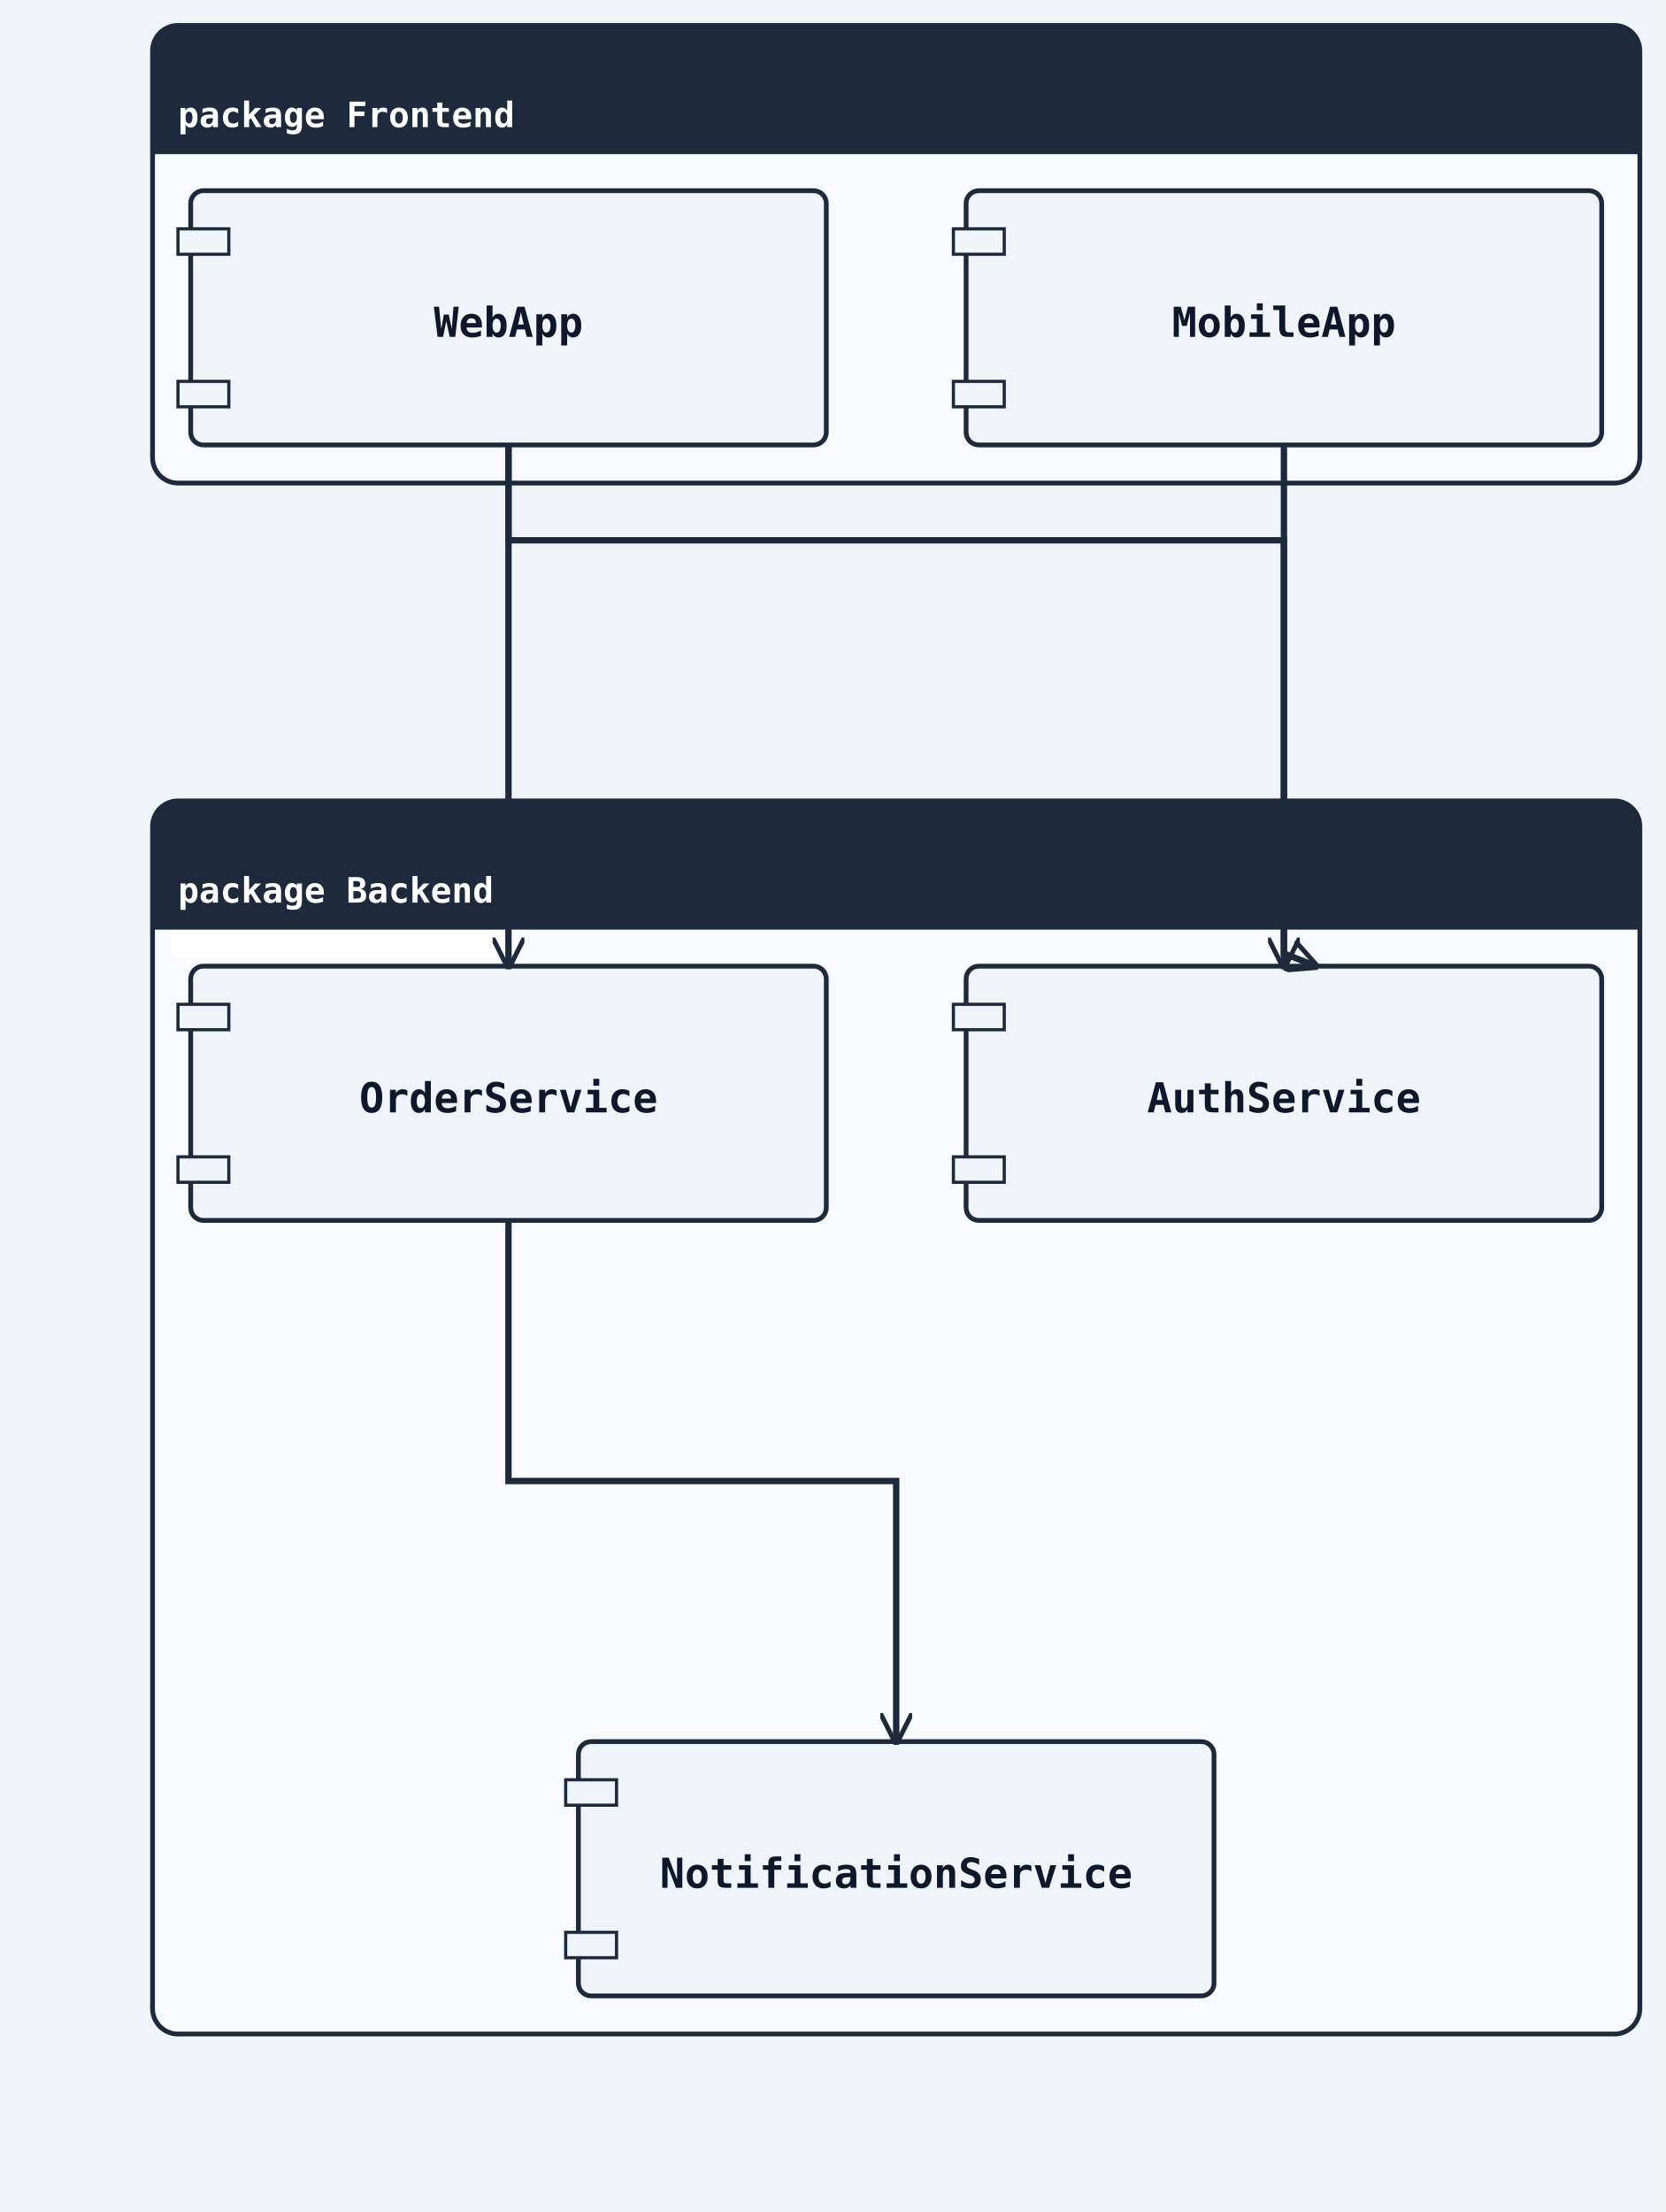
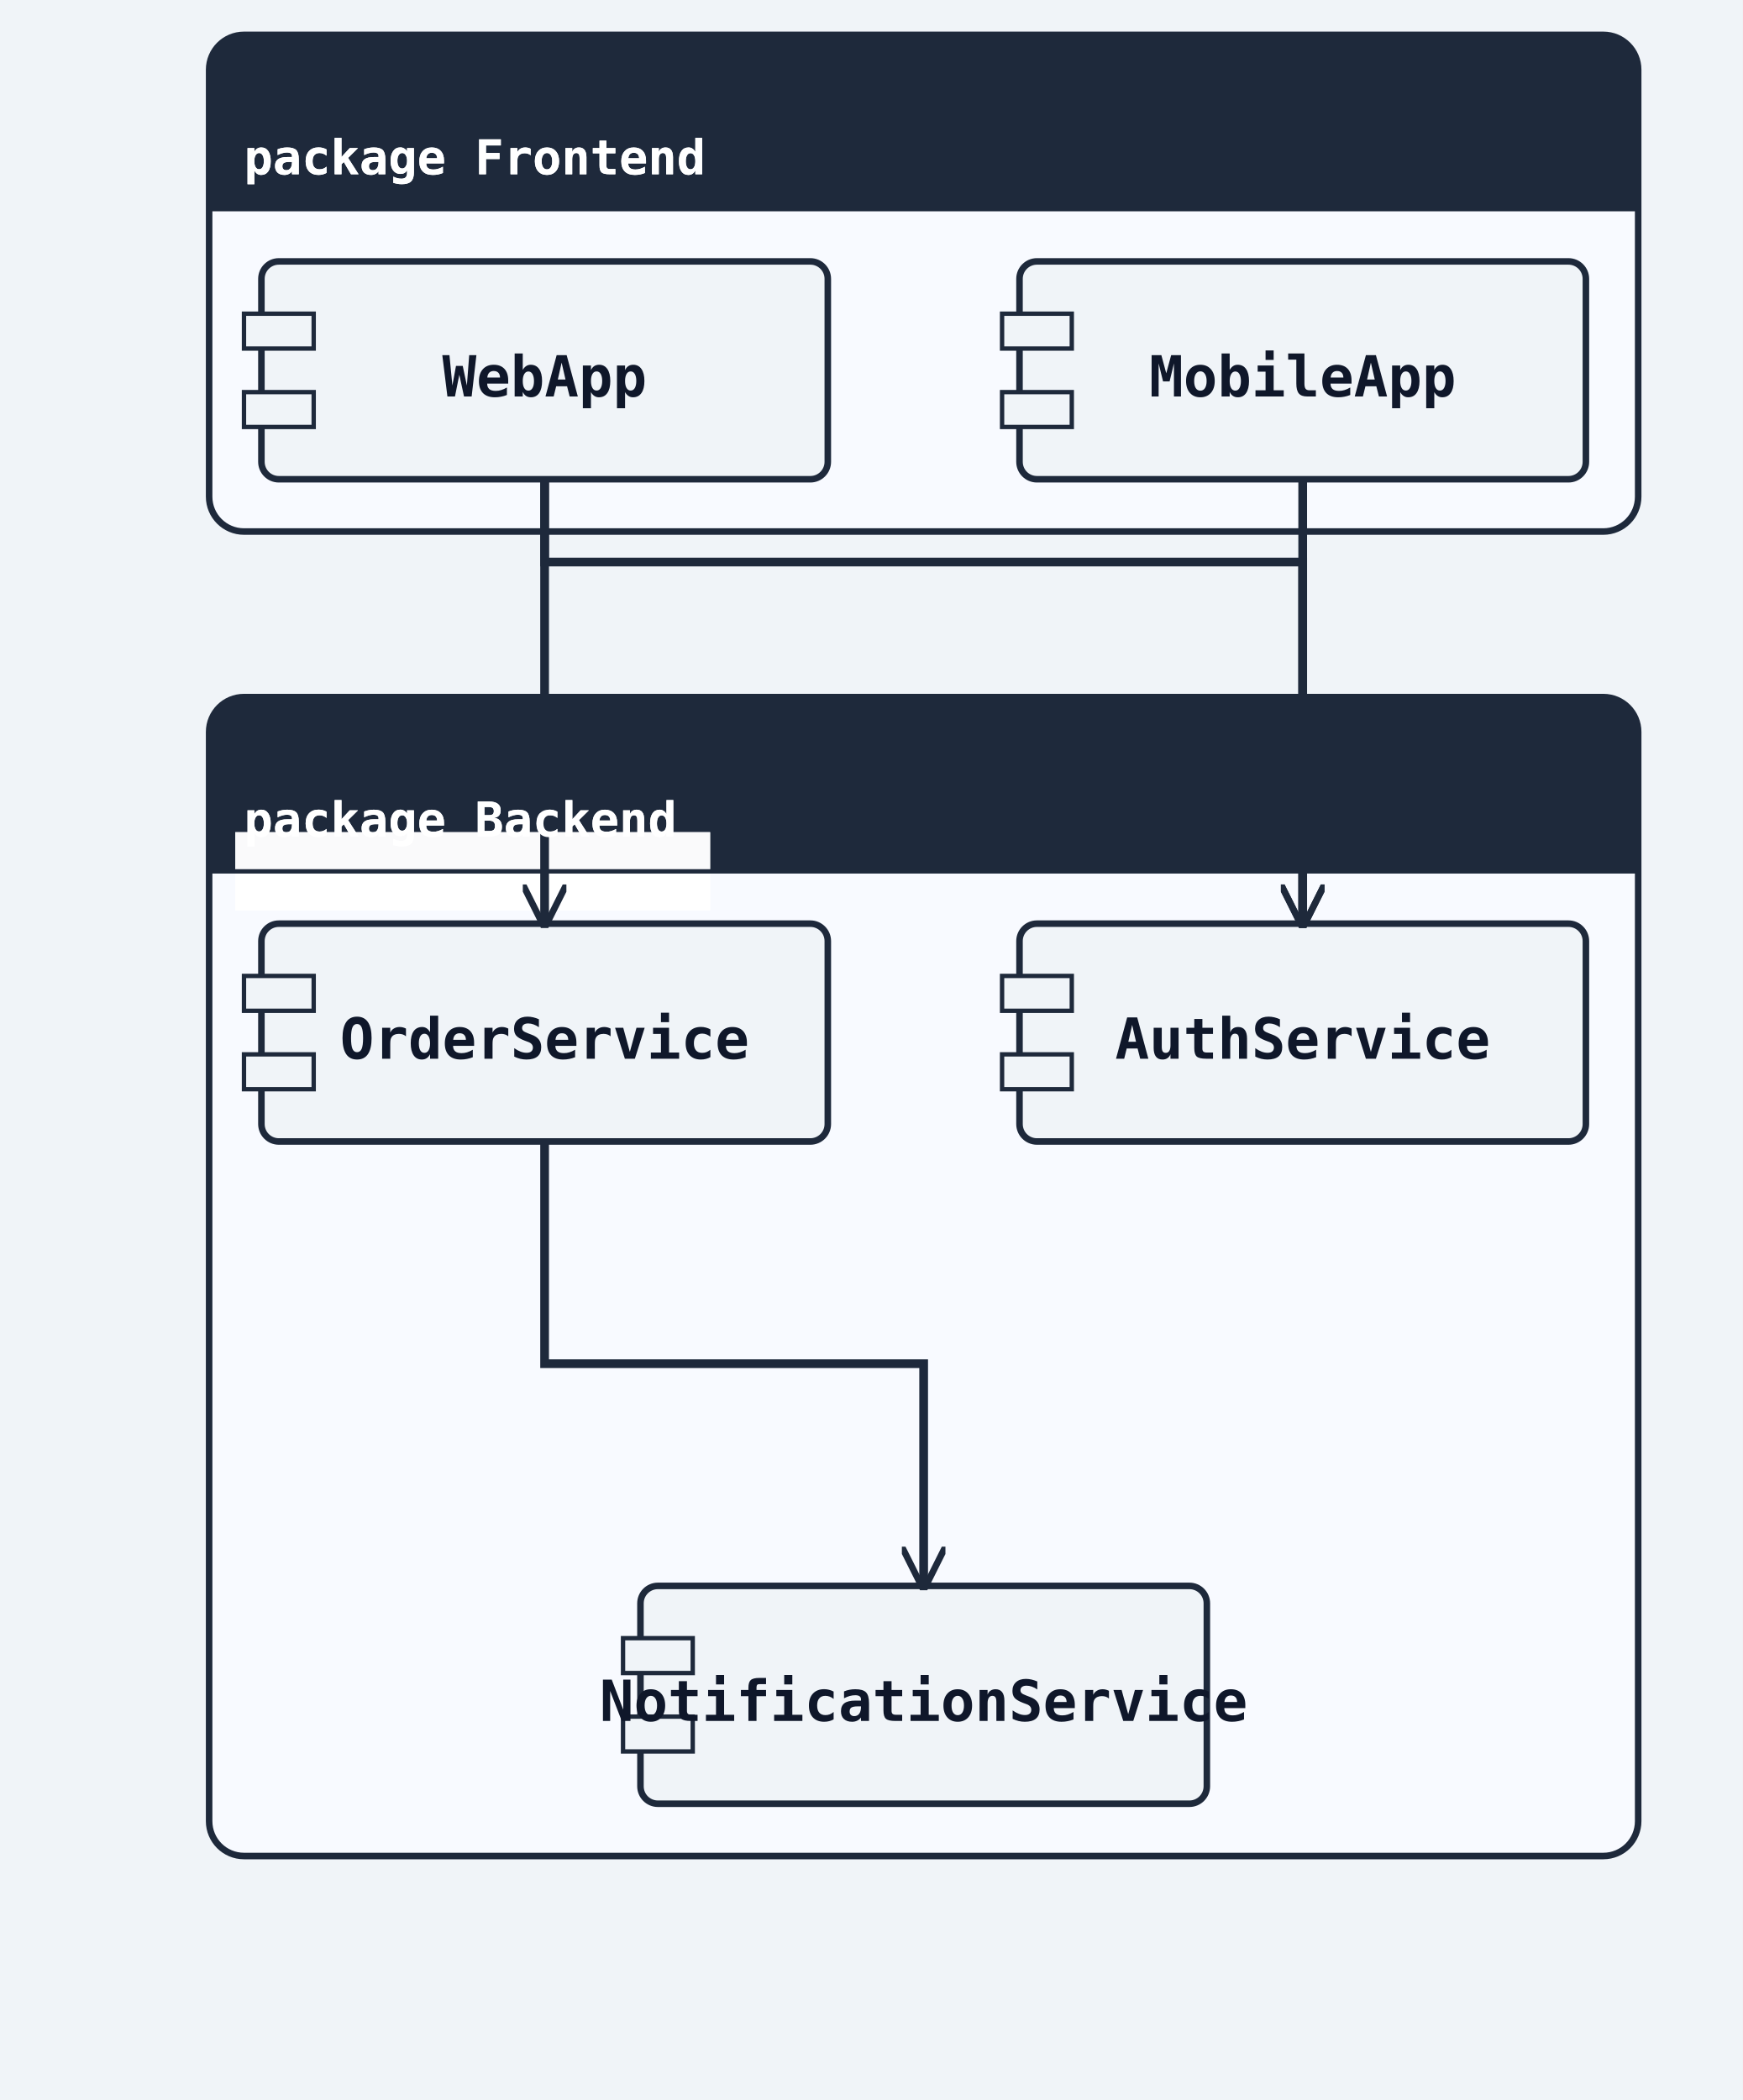
- <svg xmlns="http://www.w3.org/2000/svg" width="524" height="696" viewBox="0 0 524 696">
+ <svg xmlns="http://www.w3.org/2000/svg" width="400" height="482" viewBox="0 0 400 482">
  <rect width="100%" height="100%" fill="#f0f4f8" />
  <defs>
    <marker id="arrow-open" viewBox="0 0 10 10" refX="9" refY="5" markerWidth="10" markerHeight="10" markerUnits="userSpaceOnUse" orient="auto-start-reverse">
      <path d="M0,0 L10,5 L0,10" fill="none" stroke="#1e293b" stroke-width="1.5" />
    </marker>
    <marker id="arrow-triangle" viewBox="0 0 12 12" refX="11" refY="6" markerWidth="12" markerHeight="12" markerUnits="userSpaceOnUse" orient="auto-start-reverse">
      <polygon points="0,0 12,6 0,12" fill="#ffffff" stroke="#1e293b" stroke-width="1.5" fill-rule="nonzero" />
    </marker>
    <marker id="arrow-diamond-filled" viewBox="0 0 14 10" refX="13" refY="5" markerWidth="14" markerHeight="10" markerUnits="userSpaceOnUse" orient="auto-start-reverse">
      <path d="M0,5 L7,0 L14,5 L7,10 z" fill="#1e293b" stroke="#1e293b" stroke-width="1" />
    </marker>
    <marker id="arrow-diamond-open" viewBox="0 0 14 10" refX="13" refY="5" markerWidth="14" markerHeight="10" markerUnits="userSpaceOnUse" orient="auto-start-reverse">
      <path d="M0,5 L7,0 L14,5 L7,10 z" fill="#ffffff" stroke="#1e293b" stroke-width="1" />
    </marker>
    <marker id="arrow-double-open" viewBox="0 0 16 12" refX="15" refY="6" markerWidth="16" markerHeight="12" markerUnits="userSpaceOnUse" orient="auto-start-reverse">
      <path d="M0,1 L8,6 L0,11 M7,1 L15,6 L7,11" fill="none" stroke="#1e293b" stroke-width="1.5" stroke-linejoin="round" />
    </marker>
    <marker id="arrow-circle-open" viewBox="0 0 12 12" refX="11" refY="6" markerWidth="12" markerHeight="12" markerUnits="userSpaceOnUse" orient="auto-start-reverse">
      <circle cx="6" cy="6" r="4" fill="#ffffff" stroke="#1e293b" stroke-width="1.5" />
    </marker>
    <marker id="arrow-circle-filled" viewBox="0 0 12 12" refX="11" refY="6" markerWidth="12" markerHeight="12" markerUnits="userSpaceOnUse" orient="auto-start-reverse">
      <circle cx="6" cy="6" r="4" fill="#1e293b" stroke="#1e293b" stroke-width="1.5" />
    </marker>
    <marker id="arrow-triangle-filled" viewBox="0 0 12 12" refX="11" refY="6" markerWidth="12" markerHeight="12" markerUnits="userSpaceOnUse" orient="auto-start-reverse">
      <polygon points="0,0 12,6 0,12" fill="#1e293b" stroke="#1e293b" stroke-width="1.5" />
    </marker>
    <marker id="arrow-box-filled" viewBox="0 0 12 12" refX="11" refY="6" markerWidth="12" markerHeight="12" markerUnits="userSpaceOnUse" orient="auto-start-reverse">
      <rect x="2" y="2" width="8" height="8" fill="#1e293b" stroke="#1e293b" stroke-width="1.5" />
    </marker>
    <marker id="arrow-plus" viewBox="0 0 12 12" refX="11" refY="6" markerWidth="12" markerHeight="12" markerUnits="userSpaceOnUse" orient="auto-start-reverse">
      <path d="M6,1 L6,11 M1,6 L11,6" fill="none" stroke="#1e293b" stroke-width="1.8" stroke-linecap="round" />
    </marker>
    <marker id="arrow-slash" viewBox="0 0 12 12" refX="10" refY="6" markerWidth="12" markerHeight="12" markerUnits="userSpaceOnUse" orient="auto-start-reverse">
      <path d="M3,2 L9,10" fill="none" stroke="#1e293b" stroke-width="1.8" stroke-linecap="round" />
    </marker>
    <marker id="arrow-cross" viewBox="0 0 12 12" refX="11" refY="6" markerWidth="12" markerHeight="12" markerUnits="userSpaceOnUse" orient="auto-start-reverse">
      <path d="M2,2 L10,10 M10,2 L2,10" fill="none" stroke="#1e293b" stroke-width="1.8" stroke-linecap="round" />
    </marker>
    <marker id="arrow-bracket-open" viewBox="0 0 12 14" refX="11" refY="7" markerWidth="12" markerHeight="14" markerUnits="userSpaceOnUse" orient="auto-start-reverse">
      <path d="M10,1 L4,1 L4,13 L10,13" fill="none" stroke="#1e293b" stroke-width="1.8" stroke-linecap="round" stroke-linejoin="round" />
    </marker>
  </defs>
  <marker id="arrow-ie-one" viewBox="0 0 24 16" refX="22" refY="8" markerWidth="24" markerHeight="16" markerUnits="userSpaceOnUse" orient="auto-start-reverse">
    <path d="M16,2 L16,14" fill="none" stroke="#1e293b" stroke-width="1.8" stroke-linecap="round" />
  </marker>
  <marker id="arrow-ie-zero-one" viewBox="0 0 30 16" refX="28" refY="8" markerWidth="30" markerHeight="16" markerUnits="userSpaceOnUse" orient="auto-start-reverse">
    <circle cx="10" cy="8" r="4" fill="#ffffff" stroke="#1e293b" stroke-width="1.5" />
    <path d="M20,2 L20,14" fill="none" stroke="#1e293b" stroke-width="1.8" stroke-linecap="round" />
  </marker>
  <marker id="arrow-ie-zero-many" viewBox="0 0 34 18" refX="32" refY="9" markerWidth="34" markerHeight="18" markerUnits="userSpaceOnUse" orient="auto-start-reverse">
    <circle cx="8" cy="9" r="4" fill="#ffffff" stroke="#1e293b" stroke-width="1.5" />
    <path d="M18,9 L31,2 M18,9 L31,9 M18,9 L31,16" fill="none" stroke="#1e293b" stroke-width="1.7" stroke-linecap="round" />
  </marker>
  <marker id="arrow-ie-one-many" viewBox="0 0 34 18" refX="32" refY="9" markerWidth="34" markerHeight="18" markerUnits="userSpaceOnUse" orient="auto-start-reverse">
    <path d="M8,2 L8,16 M18,9 L31,2 M18,9 L31,9 M18,9 L31,16" fill="none" stroke="#1e293b" stroke-width="1.7" stroke-linecap="round" />
  </marker>
-   <rect class="uml-group-frame" data-uml-group="Frontend" x="48" y="8" width="468" height="144" rx="8" ry="8" fill="#f8faff" stroke="#1e293b" stroke-width="1.5" />
-   <rect x="48" y="8" width="468" height="40" rx="8" ry="8" fill="#1e293b" stroke="none" />
-   <rect x="48" y="40" width="468" height="8" fill="#1e293b" stroke="none" />
+   <rect class="uml-group-frame" data-uml-group="Frontend" x="48" y="8" width="328" height="114" rx="8" ry="8" fill="#f8faff" stroke="#1e293b" stroke-width="1.5" />
+   <rect x="48" y="8" width="328" height="40" rx="8" ry="8" fill="#1e293b" stroke="none" />
+   <rect x="48" y="40" width="328" height="8" fill="#1e293b" stroke="none" />
  <text x="56" y="40" font-family="monospace" font-size="11" font-weight="600" fill="#ffffff">package Frontend</text>
-   <line x1="48" y1="48" x2="516" y2="48" stroke="#1e293b" stroke-width="1" />
-   <rect class="uml-group-frame" data-uml-group="Backend" x="48" y="252" width="468" height="388" rx="8" ry="8" fill="#f8faff" stroke="#1e293b" stroke-width="1.5" />
-   <rect x="48" y="252" width="468" height="40" rx="8" ry="8" fill="#1e293b" stroke="none" />
-   <rect x="48" y="284" width="468" height="8" fill="#1e293b" stroke="none" />
-   <rect class="uml-edge-label-bg" data-uml-label-role="edge-background" x="54" y="283" width="109" height="18" fill="white" opacity="0.85" />
-   <rect class="uml-edge-label-bg" data-uml-label-role="edge-background" x="54" y="283" width="109" height="18" fill="white" opacity="0.85" />
-   <text x="56" y="284" font-family="monospace" font-size="11" font-weight="600" fill="#ffffff">package Backend</text>
-   <line x1="48" y1="292" x2="516" y2="292" stroke="#1e293b" stroke-width="1" />
-   <rect class="uml-node uml-component" data-uml-kind="component" x="60" y="60" width="200" height="80" rx="4" ry="4" fill="#f0f4f8" stroke="#1e293b" stroke-width="1.5" />
+   <line x1="48" y1="48" x2="376" y2="48" stroke="#1e293b" stroke-width="1" />
+   <rect class="uml-group-frame" data-uml-group="Backend" x="48" y="160" width="328" height="266" rx="8" ry="8" fill="#f8faff" stroke="#1e293b" stroke-width="1.5" />
+   <rect x="48" y="160" width="328" height="40" rx="8" ry="8" fill="#1e293b" stroke="none" />
+   <rect x="48" y="192" width="328" height="8" fill="#1e293b" stroke="none" />
+   <rect class="uml-edge-label-bg" data-uml-label-role="edge-background" x="54" y="191" width="109" height="18" fill="white" opacity="0.85" />
+   <rect class="uml-edge-label-bg" data-uml-label-role="edge-background" x="54" y="191" width="109" height="18" fill="white" opacity="0.85" />
+   <text x="56" y="192" font-family="monospace" font-size="11" font-weight="600" fill="#ffffff">package Backend</text>
+   <line x1="48" y1="200" x2="376" y2="200" stroke="#1e293b" stroke-width="1" />
+   <rect class="uml-node uml-component" data-uml-kind="component" x="60" y="60" width="130" height="50" rx="4" ry="4" fill="#f0f4f8" stroke="#1e293b" stroke-width="1.5" />
  <rect x="56" y="72" width="16" height="8" fill="#f0f4f8" stroke="#1e293b" stroke-width="1" />
-   <rect x="56" y="120" width="16" height="8" fill="#f0f4f8" stroke="#1e293b" stroke-width="1" />
-   <text x="160" y="106" text-anchor="middle" font-family="monospace" font-size="13" font-weight="600" fill="#0f172a">WebApp</text>
-   <rect class="uml-node uml-component" data-uml-kind="component" x="304" y="60" width="200" height="80" rx="4" ry="4" fill="#f0f4f8" stroke="#1e293b" stroke-width="1.5" />
-   <rect x="300" y="72" width="16" height="8" fill="#f0f4f8" stroke="#1e293b" stroke-width="1" />
-   <rect x="300" y="120" width="16" height="8" fill="#f0f4f8" stroke="#1e293b" stroke-width="1" />
-   <text x="404" y="106" text-anchor="middle" font-family="monospace" font-size="13" font-weight="600" fill="#0f172a">MobileApp</text>
-   <rect class="uml-node uml-component" data-uml-kind="component" x="304" y="304" width="200" height="80" rx="4" ry="4" fill="#f0f4f8" stroke="#1e293b" stroke-width="1.5" />
-   <rect x="300" y="316" width="16" height="8" fill="#f0f4f8" stroke="#1e293b" stroke-width="1" />
-   <rect x="300" y="364" width="16" height="8" fill="#f0f4f8" stroke="#1e293b" stroke-width="1" />
-   <text x="404" y="350" text-anchor="middle" font-family="monospace" font-size="13" font-weight="600" fill="#0f172a">AuthService</text>
-   <rect class="uml-node uml-component" data-uml-kind="component" x="60" y="304" width="200" height="80" rx="4" ry="4" fill="#f0f4f8" stroke="#1e293b" stroke-width="1.5" />
-   <rect x="56" y="316" width="16" height="8" fill="#f0f4f8" stroke="#1e293b" stroke-width="1" />
-   <rect x="56" y="364" width="16" height="8" fill="#f0f4f8" stroke="#1e293b" stroke-width="1" />
-   <text x="160" y="350" text-anchor="middle" font-family="monospace" font-size="13" font-weight="600" fill="#0f172a">OrderService</text>
-   <rect class="uml-node uml-component" data-uml-kind="component" x="182" y="548" width="200" height="80" rx="4" ry="4" fill="#f0f4f8" stroke="#1e293b" stroke-width="1.5" />
-   <rect x="178" y="560" width="16" height="8" fill="#f0f4f8" stroke="#1e293b" stroke-width="1" />
-   <rect x="178" y="608" width="16" height="8" fill="#f0f4f8" stroke="#1e293b" stroke-width="1" />
-   <text x="282" y="594" text-anchor="middle" font-family="monospace" font-size="13" font-weight="600" fill="#0f172a">NotificationService</text>
-   <polyline class="uml-relation" data-uml-from="WebApp" data-uml-to="AuthService" data-uml-arrow="--&gt;" points="160,140 160,170 404,170 404,304" fill="none" stroke="#1e293b" stroke-width="2" marker-end="url(#arrow-open)" />
-   <polyline class="uml-relation" data-uml-from="WebApp" data-uml-to="OrderService" data-uml-arrow="--&gt;" points="160,140 160,222 160,304" fill="none" stroke="#1e293b" stroke-width="2" marker-end="url(#arrow-open)" />
-   <polyline class="uml-relation" data-uml-from="MobileApp" data-uml-to="AuthService" data-uml-arrow="--&gt;" points="404,140 404,300 414,304" fill="none" stroke="#1e293b" stroke-width="2" marker-end="url(#arrow-open)" />
-   <polyline class="uml-relation" data-uml-from="OrderService" data-uml-to="NotificationService" data-uml-arrow="--&gt;" points="160,384 160,466 282,466 282,548" fill="none" stroke="#1e293b" stroke-width="2" marker-end="url(#arrow-open)" />
-   <rect x="48" y="8" width="468" height="40" rx="8" ry="8" fill="#1e293b" stroke="none" />
-   <rect x="48" y="40" width="468" height="8" fill="#1e293b" stroke="none" />
+   <rect x="56" y="90" width="16" height="8" fill="#f0f4f8" stroke="#1e293b" stroke-width="1" />
+   <text x="125" y="91" text-anchor="middle" font-family="monospace" font-size="13" font-weight="600" fill="#0f172a">WebApp</text>
+   <rect class="uml-node uml-component" data-uml-kind="component" x="234" y="60" width="130" height="50" rx="4" ry="4" fill="#f0f4f8" stroke="#1e293b" stroke-width="1.5" />
+   <rect x="230" y="72" width="16" height="8" fill="#f0f4f8" stroke="#1e293b" stroke-width="1" />
+   <rect x="230" y="90" width="16" height="8" fill="#f0f4f8" stroke="#1e293b" stroke-width="1" />
+   <text x="299" y="91" text-anchor="middle" font-family="monospace" font-size="13" font-weight="600" fill="#0f172a">MobileApp</text>
+   <rect class="uml-node uml-component" data-uml-kind="component" x="234" y="212" width="130" height="50" rx="4" ry="4" fill="#f0f4f8" stroke="#1e293b" stroke-width="1.5" />
+   <rect x="230" y="224" width="16" height="8" fill="#f0f4f8" stroke="#1e293b" stroke-width="1" />
+   <rect x="230" y="242" width="16" height="8" fill="#f0f4f8" stroke="#1e293b" stroke-width="1" />
+   <text x="299" y="243" text-anchor="middle" font-family="monospace" font-size="13" font-weight="600" fill="#0f172a">AuthService</text>
+   <rect class="uml-node uml-component" data-uml-kind="component" x="60" y="212" width="130" height="50" rx="4" ry="4" fill="#f0f4f8" stroke="#1e293b" stroke-width="1.5" />
+   <rect x="56" y="224" width="16" height="8" fill="#f0f4f8" stroke="#1e293b" stroke-width="1" />
+   <rect x="56" y="242" width="16" height="8" fill="#f0f4f8" stroke="#1e293b" stroke-width="1" />
+   <text x="125" y="243" text-anchor="middle" font-family="monospace" font-size="13" font-weight="600" fill="#0f172a">OrderService</text>
+   <rect class="uml-node uml-component" data-uml-kind="component" x="147" y="364" width="130" height="50" rx="4" ry="4" fill="#f0f4f8" stroke="#1e293b" stroke-width="1.5" />
+   <rect x="143" y="376" width="16" height="8" fill="#f0f4f8" stroke="#1e293b" stroke-width="1" />
+   <rect x="143" y="394" width="16" height="8" fill="#f0f4f8" stroke="#1e293b" stroke-width="1" />
+   <text x="212" y="395" text-anchor="middle" font-family="monospace" font-size="13" font-weight="600" fill="#0f172a">NotificationService</text>
+   <polyline class="uml-relation" data-uml-from="WebApp" data-uml-to="AuthService" data-uml-arrow="--&gt;" points="125,110 125,129 299,129 299,212" fill="none" stroke="#1e293b" stroke-width="2" marker-end="url(#arrow-open)" />
+   <polyline class="uml-relation" data-uml-from="WebApp" data-uml-to="OrderService" data-uml-arrow="--&gt;" points="125,110 125,208 125,212" fill="none" stroke="#1e293b" stroke-width="2" marker-end="url(#arrow-open)" />
+   <polyline class="uml-relation" data-uml-from="MobileApp" data-uml-to="AuthService" data-uml-arrow="--&gt;" points="299,110 299,208 299,212" fill="none" stroke="#1e293b" stroke-width="2" marker-end="url(#arrow-open)" />
+   <polyline class="uml-relation" data-uml-from="OrderService" data-uml-to="NotificationService" data-uml-arrow="--&gt;" points="125,262 125,313 212,313 212,364" fill="none" stroke="#1e293b" stroke-width="2" marker-end="url(#arrow-open)" />
  <text x="56" y="40" font-family="monospace" font-size="11" font-weight="600" fill="#ffffff">package Frontend</text>
-   <rect x="48" y="252" width="468" height="40" rx="8" ry="8" fill="#1e293b" stroke="none" />
-   <rect x="48" y="284" width="468" height="8" fill="#1e293b" stroke="none" />
-   <text x="56" y="284" font-family="monospace" font-size="11" font-weight="600" fill="#ffffff">package Backend</text>
+   <text x="56" y="192" font-family="monospace" font-size="11" font-weight="600" fill="#ffffff">package Backend</text>
</svg>
